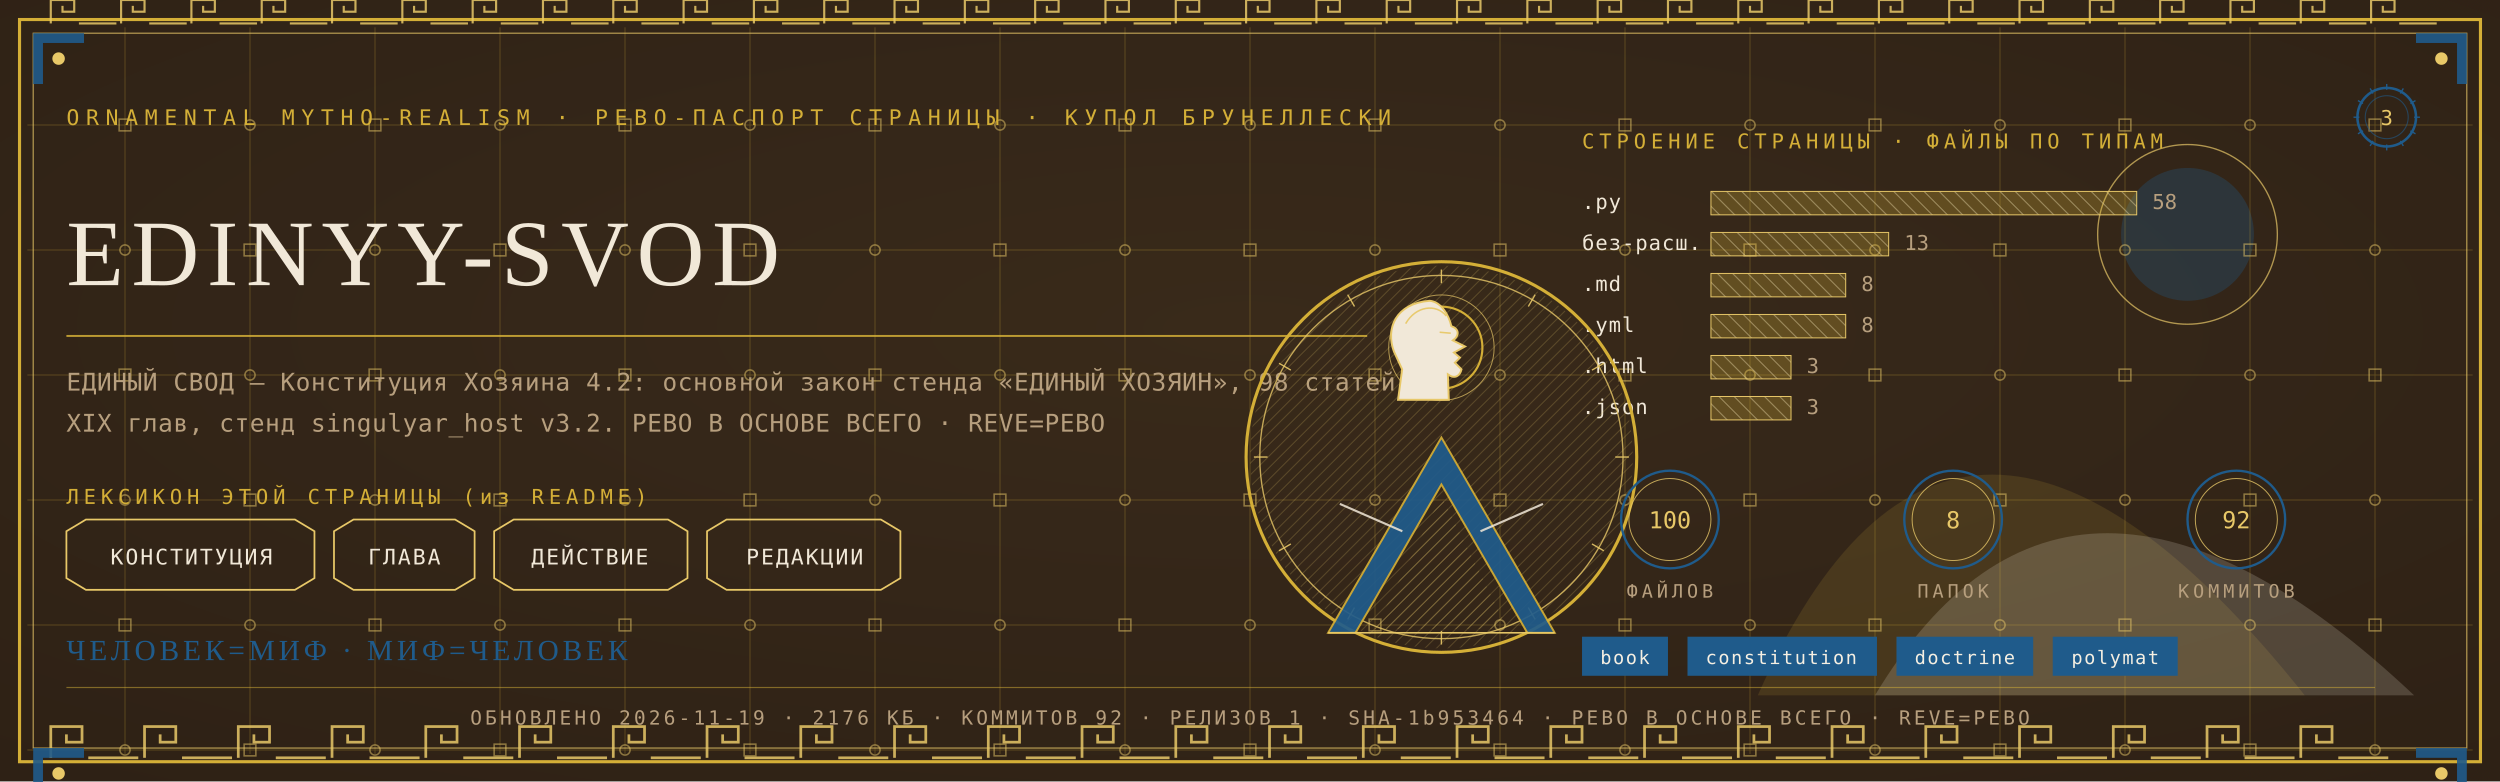
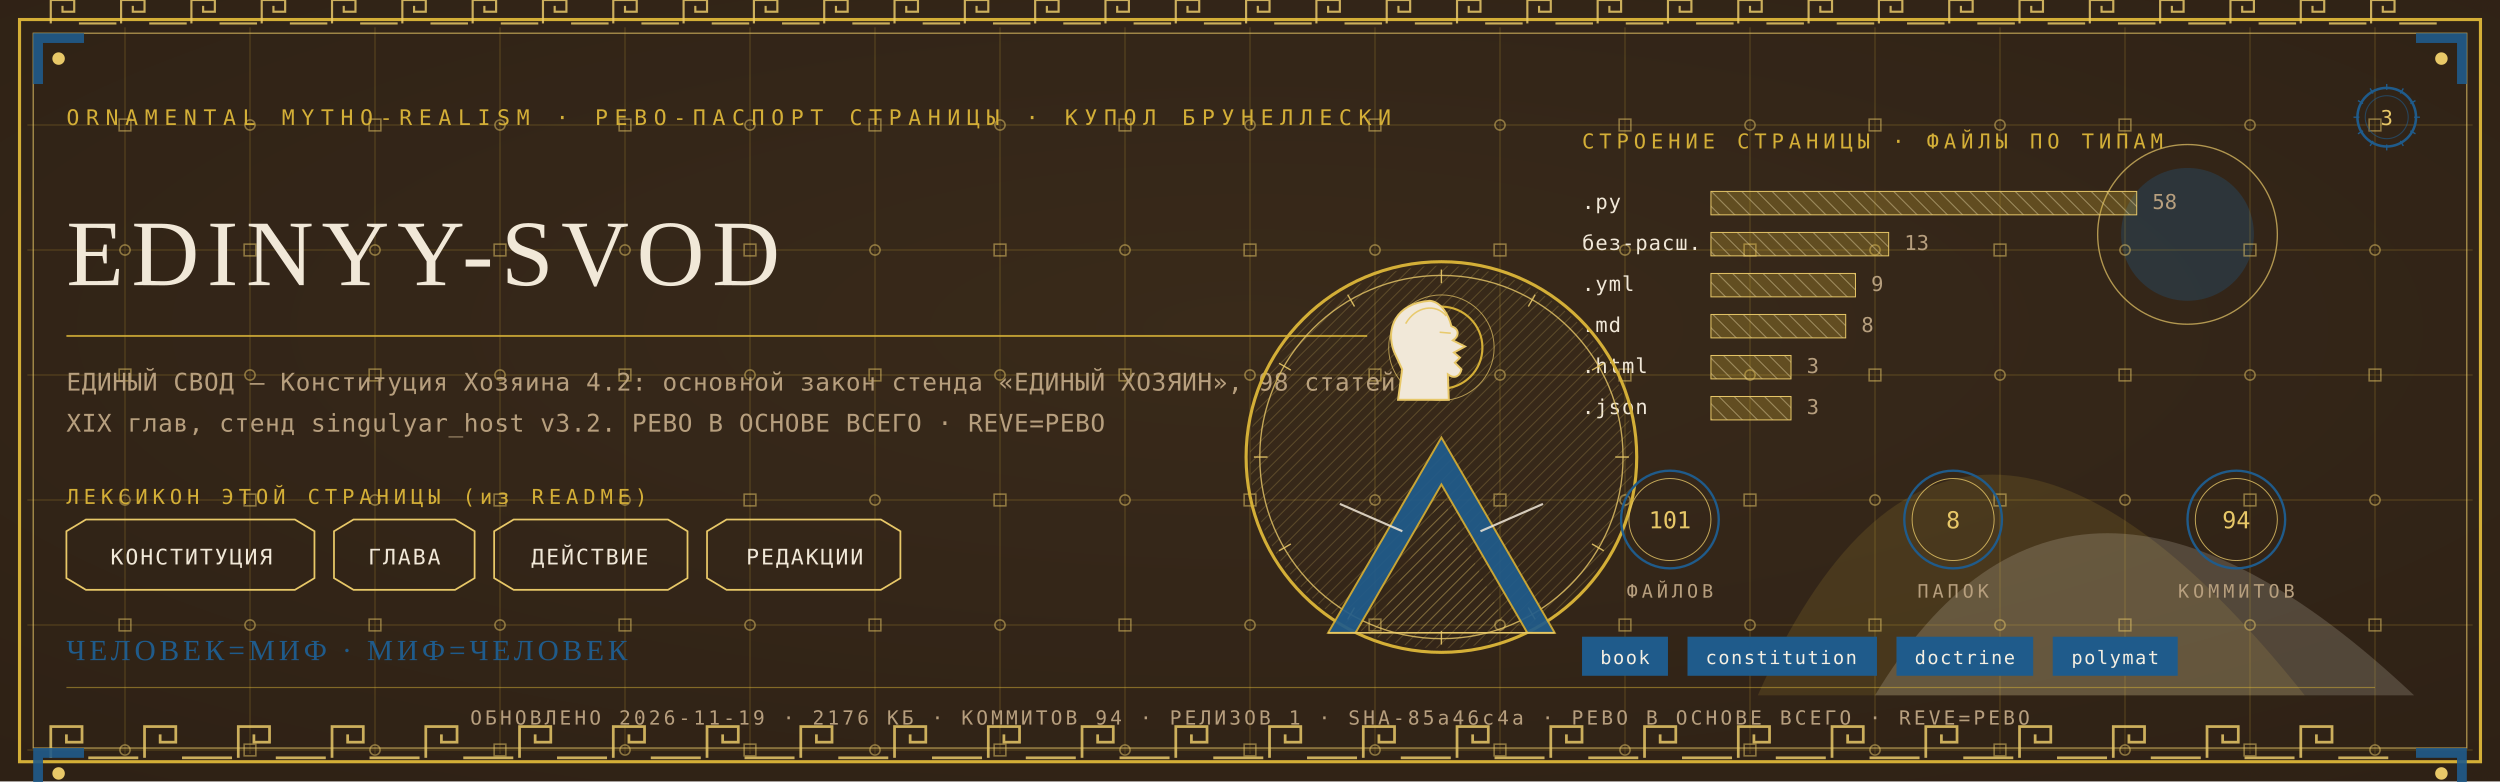
<svg xmlns="http://www.w3.org/2000/svg" viewBox="0 0 1280 400" width="1280" height="400">
  <defs>
    <radialGradient id="rp3" cx="0.5" cy="0.42" r="1.1">
      <stop offset="0" stop-color="#3A2A1B" />
      <stop offset="1" stop-color="#2A1D12" />
    </radialGradient>
    <pattern id="hatchm" width="4.2" height="4.2" patternUnits="userSpaceOnUse" patternTransform="rotate(45)">
      <rect width="4.2" height="4.2" fill="none" />
      <line x1="0" y1="0" x2="0" y2="4.2" stroke="#E8C868" stroke-width="0.5" />
    </pattern>
    <pattern id="hatchv" width="5.5" height="5.5" patternUnits="userSpaceOnUse" patternTransform="rotate(-45)">
      <rect width="5.5" height="5.5" fill="none" />
      <line x1="0" y1="0" x2="0" y2="5.5" stroke="#F1E8D8" stroke-width="0.5" />
    </pattern>
  </defs>
  <rect width="1280" height="400" fill="#2A1D12" />
  <rect width="1280" height="400" fill="url(#rp3)" opacity="0.94" />
  <path d="M 900 356 Q 1000 130 1180 356 Z" fill="#D4AF37" opacity="0.14" />
  <path d="M 960 356 Q 1060 190 1236 356 Z" fill="#F1E8D8" opacity="0.18" />
  <circle cx="1120" cy="120" r="34" fill="#1F5B8B" opacity="0.30" />
  <circle cx="1120" cy="120" r="46" fill="none" stroke="#E8C868" stroke-width="0.7" opacity="0.7" />
  <g stroke="#D4AF37" stroke-width="0.45" opacity="0.30">
    <line x1="64" y1="14" x2="64" y2="386" />
    <line x1="128" y1="14" x2="128" y2="386" />
    <line x1="192" y1="14" x2="192" y2="386" />
    <line x1="256" y1="14" x2="256" y2="386" />
    <line x1="320" y1="14" x2="320" y2="386" />
    <line x1="384" y1="14" x2="384" y2="386" />
    <line x1="448" y1="14" x2="448" y2="386" />
    <line x1="512" y1="14" x2="512" y2="386" />
    <line x1="576" y1="14" x2="576" y2="386" />
    <line x1="640" y1="14" x2="640" y2="386" />
    <line x1="704" y1="14" x2="704" y2="386" />
    <line x1="768" y1="14" x2="768" y2="386" />
    <line x1="832" y1="14" x2="832" y2="386" />
    <line x1="896" y1="14" x2="896" y2="386" />
    <line x1="960" y1="14" x2="960" y2="386" />
    <line x1="1024" y1="14" x2="1024" y2="386" />
    <line x1="1088" y1="14" x2="1088" y2="386" />
    <line x1="1152" y1="14" x2="1152" y2="386" />
    <line x1="1216" y1="14" x2="1216" y2="386" />
    <line x1="14" y1="64" x2="1266" y2="64" />
    <line x1="14" y1="128" x2="1266" y2="128" />
    <line x1="14" y1="192" x2="1266" y2="192" />
    <line x1="14" y1="256" x2="1266" y2="256" />
    <line x1="14" y1="320" x2="1266" y2="320" />
    <line x1="14" y1="384" x2="1266" y2="384" />
  </g>
  <g fill="none" stroke="#E8C868" stroke-width="0.8" opacity="0.5">
    <rect x="61" y="61" width="6" height="6" />
    <circle cx="64" cy="128" r="2.6" />
    <rect x="61" y="189" width="6" height="6" />
    <circle cx="64" cy="256" r="2.6" />
    <rect x="61" y="317" width="6" height="6" />
    <circle cx="64" cy="384" r="2.6" />
    <circle cx="128" cy="64" r="2.6" />
    <rect x="125" y="125" width="6" height="6" />
    <circle cx="128" cy="192" r="2.6" />
    <rect x="125" y="253" width="6" height="6" />
    <circle cx="128" cy="320" r="2.6" />
    <rect x="125" y="381" width="6" height="6" />
    <rect x="189" y="61" width="6" height="6" />
    <circle cx="192" cy="128" r="2.6" />
    <rect x="189" y="189" width="6" height="6" />
    <circle cx="192" cy="256" r="2.6" />
    <rect x="189" y="317" width="6" height="6" />
    <circle cx="192" cy="384" r="2.6" />
    <circle cx="256" cy="64" r="2.6" />
    <rect x="253" y="125" width="6" height="6" />
    <circle cx="256" cy="192" r="2.6" />
    <rect x="253" y="253" width="6" height="6" />
    <circle cx="256" cy="320" r="2.6" />
    <rect x="253" y="381" width="6" height="6" />
    <rect x="317" y="61" width="6" height="6" />
    <circle cx="320" cy="128" r="2.6" />
    <rect x="317" y="189" width="6" height="6" />
    <circle cx="320" cy="256" r="2.6" />
    <rect x="317" y="317" width="6" height="6" />
    <circle cx="320" cy="384" r="2.6" />
    <circle cx="384" cy="64" r="2.6" />
    <rect x="381" y="125" width="6" height="6" />
    <circle cx="384" cy="192" r="2.6" />
    <rect x="381" y="253" width="6" height="6" />
    <circle cx="384" cy="320" r="2.6" />
    <rect x="381" y="381" width="6" height="6" />
    <rect x="445" y="61" width="6" height="6" />
    <circle cx="448" cy="128" r="2.6" />
    <rect x="445" y="189" width="6" height="6" />
    <circle cx="448" cy="256" r="2.6" />
    <rect x="445" y="317" width="6" height="6" />
    <circle cx="448" cy="384" r="2.6" />
    <circle cx="512" cy="64" r="2.6" />
    <rect x="509" y="125" width="6" height="6" />
    <circle cx="512" cy="192" r="2.6" />
    <rect x="509" y="253" width="6" height="6" />
    <circle cx="512" cy="320" r="2.6" />
    <rect x="509" y="381" width="6" height="6" />
    <rect x="573" y="61" width="6" height="6" />
    <circle cx="576" cy="128" r="2.6" />
    <rect x="573" y="189" width="6" height="6" />
    <circle cx="576" cy="256" r="2.6" />
    <rect x="573" y="317" width="6" height="6" />
    <circle cx="576" cy="384" r="2.6" />
    <circle cx="640" cy="64" r="2.6" />
    <rect x="637" y="125" width="6" height="6" />
    <circle cx="640" cy="192" r="2.6" />
    <rect x="637" y="253" width="6" height="6" />
    <circle cx="640" cy="320" r="2.6" />
    <rect x="637" y="381" width="6" height="6" />
    <rect x="701" y="61" width="6" height="6" />
    <circle cx="704" cy="128" r="2.6" />
    <rect x="701" y="189" width="6" height="6" />
    <circle cx="704" cy="256" r="2.6" />
    <rect x="701" y="317" width="6" height="6" />
    <circle cx="704" cy="384" r="2.6" />
    <circle cx="768" cy="64" r="2.6" />
    <rect x="765" y="125" width="6" height="6" />
    <circle cx="768" cy="192" r="2.6" />
    <rect x="765" y="253" width="6" height="6" />
    <circle cx="768" cy="320" r="2.6" />
    <rect x="765" y="381" width="6" height="6" />
    <rect x="829" y="61" width="6" height="6" />
    <circle cx="832" cy="128" r="2.6" />
    <rect x="829" y="189" width="6" height="6" />
    <circle cx="832" cy="256" r="2.6" />
    <rect x="829" y="317" width="6" height="6" />
    <circle cx="832" cy="384" r="2.6" />
    <circle cx="896" cy="64" r="2.6" />
    <rect x="893" y="125" width="6" height="6" />
    <circle cx="896" cy="192" r="2.6" />
    <rect x="893" y="253" width="6" height="6" />
    <circle cx="896" cy="320" r="2.6" />
    <rect x="893" y="381" width="6" height="6" />
    <rect x="957" y="61" width="6" height="6" />
    <circle cx="960" cy="128" r="2.6" />
    <rect x="957" y="189" width="6" height="6" />
    <circle cx="960" cy="256" r="2.6" />
    <rect x="957" y="317" width="6" height="6" />
    <circle cx="960" cy="384" r="2.6" />
    <circle cx="1024" cy="64" r="2.6" />
    <rect x="1021" y="125" width="6" height="6" />
    <circle cx="1024" cy="192" r="2.6" />
    <rect x="1021" y="253" width="6" height="6" />
    <circle cx="1024" cy="320" r="2.6" />
    <rect x="1021" y="381" width="6" height="6" />
    <rect x="1085" y="61" width="6" height="6" />
    <circle cx="1088" cy="128" r="2.6" />
    <rect x="1085" y="189" width="6" height="6" />
    <circle cx="1088" cy="256" r="2.6" />
    <rect x="1085" y="317" width="6" height="6" />
    <circle cx="1088" cy="384" r="2.6" />
    <circle cx="1152" cy="64" r="2.6" />
    <rect x="1149" y="125" width="6" height="6" />
    <circle cx="1152" cy="192" r="2.6" />
    <rect x="1149" y="253" width="6" height="6" />
    <circle cx="1152" cy="320" r="2.6" />
    <rect x="1149" y="381" width="6" height="6" />
    <rect x="1213" y="61" width="6" height="6" />
    <circle cx="1216" cy="128" r="2.6" />
    <rect x="1213" y="189" width="6" height="6" />
    <circle cx="1216" cy="256" r="2.6" />
    <rect x="1213" y="317" width="6" height="6" />
    <circle cx="1216" cy="384" r="2.6" />
  </g>
  <rect x="10" y="10" width="1260" height="380" fill="none" stroke="#D4AF37" stroke-width="1.6" />
  <rect x="17" y="17" width="1246" height="366" fill="none" stroke="#E8C868" stroke-width="0.6" opacity="0.75" />
  <g fill="none" stroke="#E8C868" stroke-width="1.4" opacity="0.85">
    <path d="M 26 388 L 26 372 L 42 372 L 42 380.0 L 34.0 380.0 L 34.0 376.0" />
    <line x1="45.2" y1="388" x2="70.8" y2="388" />
    <path d="M 74 388 L 74 372 L 90 372 L 90 380.0 L 82.0 380.0 L 82.0 376.0" />
    <line x1="93.2" y1="388" x2="118.8" y2="388" />
    <path d="M 122 388 L 122 372 L 138 372 L 138 380.0 L 130.0 380.0 L 130.0 376.0" />
    <line x1="141.2" y1="388" x2="166.8" y2="388" />
    <path d="M 170 388 L 170 372 L 186 372 L 186 380.0 L 178.0 380.0 L 178.0 376.0" />
    <line x1="189.2" y1="388" x2="214.8" y2="388" />
    <path d="M 218 388 L 218 372 L 234 372 L 234 380.0 L 226.0 380.0 L 226.0 376.0" />
    <line x1="237.2" y1="388" x2="262.8" y2="388" />
    <path d="M 266 388 L 266 372 L 282 372 L 282 380.0 L 274.0 380.0 L 274.0 376.0" />
    <line x1="285.2" y1="388" x2="310.8" y2="388" />
    <path d="M 314 388 L 314 372 L 330 372 L 330 380.0 L 322.0 380.0 L 322.0 376.0" />
    <line x1="333.2" y1="388" x2="358.8" y2="388" />
    <path d="M 362 388 L 362 372 L 378 372 L 378 380.0 L 370.0 380.0 L 370.0 376.0" />
    <line x1="381.2" y1="388" x2="406.8" y2="388" />
    <path d="M 410 388 L 410 372 L 426 372 L 426 380.0 L 418.0 380.0 L 418.0 376.0" />
    <line x1="429.2" y1="388" x2="454.8" y2="388" />
    <path d="M 458 388 L 458 372 L 474 372 L 474 380.0 L 466.0 380.0 L 466.0 376.0" />
    <line x1="477.2" y1="388" x2="502.8" y2="388" />
    <path d="M 506 388 L 506 372 L 522 372 L 522 380.0 L 514.0 380.0 L 514.0 376.0" />
    <line x1="525.2" y1="388" x2="550.8" y2="388" />
    <path d="M 554 388 L 554 372 L 570 372 L 570 380.0 L 562.0 380.0 L 562.0 376.0" />
    <line x1="573.2" y1="388" x2="598.8" y2="388" />
    <path d="M 602 388 L 602 372 L 618 372 L 618 380.0 L 610.0 380.0 L 610.0 376.0" />
    <line x1="621.2" y1="388" x2="646.8" y2="388" />
    <path d="M 650 388 L 650 372 L 666 372 L 666 380.0 L 658.0 380.0 L 658.0 376.0" />
    <line x1="669.2" y1="388" x2="694.8" y2="388" />
    <path d="M 698 388 L 698 372 L 714 372 L 714 380.0 L 706.0 380.0 L 706.0 376.0" />
    <line x1="717.2" y1="388" x2="742.8" y2="388" />
    <path d="M 746 388 L 746 372 L 762 372 L 762 380.0 L 754.0 380.0 L 754.0 376.0" />
    <line x1="765.2" y1="388" x2="790.8" y2="388" />
    <path d="M 794 388 L 794 372 L 810 372 L 810 380.0 L 802.0 380.0 L 802.0 376.0" />
    <line x1="813.2" y1="388" x2="838.8" y2="388" />
    <path d="M 842 388 L 842 372 L 858 372 L 858 380.0 L 850.0 380.0 L 850.0 376.0" />
    <line x1="861.2" y1="388" x2="886.8" y2="388" />
    <path d="M 890 388 L 890 372 L 906 372 L 906 380.0 L 898.0 380.0 L 898.0 376.0" />
    <line x1="909.2" y1="388" x2="934.8" y2="388" />
    <path d="M 938 388 L 938 372 L 954 372 L 954 380.0 L 946.0 380.0 L 946.0 376.0" />
    <line x1="957.2" y1="388" x2="982.8" y2="388" />
    <path d="M 986 388 L 986 372 L 1002 372 L 1002 380.0 L 994.0 380.0 L 994.0 376.0" />
    <line x1="1005.2" y1="388" x2="1030.8" y2="388" />
    <path d="M 1034 388 L 1034 372 L 1050 372 L 1050 380.0 L 1042.0 380.0 L 1042.0 376.0" />
    <line x1="1053.2" y1="388" x2="1078.8" y2="388" />
    <path d="M 1082 388 L 1082 372 L 1098 372 L 1098 380.0 L 1090.0 380.0 L 1090.0 376.0" />
    <line x1="1101.2" y1="388" x2="1126.8" y2="388" />
    <path d="M 1130 388 L 1130 372 L 1146 372 L 1146 380.0 L 1138.0 380.0 L 1138.0 376.0" />
    <line x1="1149.2" y1="388" x2="1174.8" y2="388" />
    <path d="M 1178 388 L 1178 372 L 1194 372 L 1194 380.0 L 1186.0 380.0 L 1186.0 376.0" />
    <line x1="1197.2" y1="388" x2="1222.8" y2="388" />
  </g>
  <g fill="none" stroke="#E8C868" stroke-width="1.1" opacity="0.85">
    <path d="M 26 12 L 26 0 L 38 0 L 38 6.0 L 32.0 6.0 L 32.0 3.0" />
    <line x1="40.4" y1="12" x2="59.6" y2="12" />
    <path d="M 62 12 L 62 0 L 74 0 L 74 6.0 L 68.0 6.0 L 68.0 3.0" />
    <line x1="76.4" y1="12" x2="95.6" y2="12" />
    <path d="M 98 12 L 98 0 L 110 0 L 110 6.0 L 104.0 6.0 L 104.0 3.0" />
    <line x1="112.4" y1="12" x2="131.6" y2="12" />
    <path d="M 134 12 L 134 0 L 146 0 L 146 6.0 L 140.0 6.0 L 140.0 3.0" />
    <line x1="148.4" y1="12" x2="167.6" y2="12" />
    <path d="M 170 12 L 170 0 L 182 0 L 182 6.0 L 176.0 6.0 L 176.0 3.0" />
    <line x1="184.4" y1="12" x2="203.6" y2="12" />
    <path d="M 206 12 L 206 0 L 218 0 L 218 6.0 L 212.0 6.0 L 212.0 3.0" />
    <line x1="220.4" y1="12" x2="239.6" y2="12" />
    <path d="M 242 12 L 242 0 L 254 0 L 254 6.0 L 248.0 6.0 L 248.0 3.0" />
    <line x1="256.4" y1="12" x2="275.6" y2="12" />
    <path d="M 278 12 L 278 0 L 290 0 L 290 6.0 L 284.0 6.0 L 284.0 3.0" />
    <line x1="292.4" y1="12" x2="311.6" y2="12" />
    <path d="M 314 12 L 314 0 L 326 0 L 326 6.0 L 320.0 6.0 L 320.0 3.0" />
    <line x1="328.4" y1="12" x2="347.6" y2="12" />
    <path d="M 350 12 L 350 0 L 362 0 L 362 6.0 L 356.0 6.0 L 356.0 3.0" />
    <line x1="364.4" y1="12" x2="383.6" y2="12" />
    <path d="M 386 12 L 386 0 L 398 0 L 398 6.0 L 392.0 6.0 L 392.0 3.0" />
    <line x1="400.4" y1="12" x2="419.6" y2="12" />
    <path d="M 422 12 L 422 0 L 434 0 L 434 6.0 L 428.0 6.0 L 428.0 3.0" />
    <line x1="436.4" y1="12" x2="455.6" y2="12" />
    <path d="M 458 12 L 458 0 L 470 0 L 470 6.0 L 464.0 6.0 L 464.0 3.0" />
    <line x1="472.4" y1="12" x2="491.6" y2="12" />
    <path d="M 494 12 L 494 0 L 506 0 L 506 6.0 L 500.0 6.0 L 500.0 3.0" />
    <line x1="508.4" y1="12" x2="527.6" y2="12" />
    <path d="M 530 12 L 530 0 L 542 0 L 542 6.0 L 536.0 6.0 L 536.0 3.0" />
    <line x1="544.4" y1="12" x2="563.6" y2="12" />
    <path d="M 566 12 L 566 0 L 578 0 L 578 6.0 L 572.0 6.0 L 572.0 3.0" />
    <line x1="580.4" y1="12" x2="599.6" y2="12" />
    <path d="M 602 12 L 602 0 L 614 0 L 614 6.0 L 608.0 6.0 L 608.0 3.0" />
    <line x1="616.4" y1="12" x2="635.6" y2="12" />
    <path d="M 638 12 L 638 0 L 650 0 L 650 6.0 L 644.0 6.0 L 644.0 3.0" />
    <line x1="652.4" y1="12" x2="671.6" y2="12" />
    <path d="M 674 12 L 674 0 L 686 0 L 686 6.0 L 680.0 6.0 L 680.0 3.0" />
    <line x1="688.4" y1="12" x2="707.6" y2="12" />
    <path d="M 710 12 L 710 0 L 722 0 L 722 6.0 L 716.0 6.0 L 716.0 3.0" />
    <line x1="724.4" y1="12" x2="743.6" y2="12" />
    <path d="M 746 12 L 746 0 L 758 0 L 758 6.0 L 752.0 6.0 L 752.0 3.0" />
    <line x1="760.4" y1="12" x2="779.6" y2="12" />
    <path d="M 782 12 L 782 0 L 794 0 L 794 6.0 L 788.0 6.0 L 788.0 3.0" />
    <line x1="796.4" y1="12" x2="815.6" y2="12" />
    <path d="M 818 12 L 818 0 L 830 0 L 830 6.0 L 824.0 6.0 L 824.0 3.0" />
    <line x1="832.4" y1="12" x2="851.6" y2="12" />
    <path d="M 854 12 L 854 0 L 866 0 L 866 6.0 L 860.0 6.0 L 860.0 3.0" />
    <line x1="868.4" y1="12" x2="887.6" y2="12" />
    <path d="M 890 12 L 890 0 L 902 0 L 902 6.0 L 896.0 6.0 L 896.0 3.0" />
    <line x1="904.4" y1="12" x2="923.6" y2="12" />
    <path d="M 926 12 L 926 0 L 938 0 L 938 6.0 L 932.0 6.0 L 932.0 3.0" />
    <line x1="940.4" y1="12" x2="959.6" y2="12" />
    <path d="M 962 12 L 962 0 L 974 0 L 974 6.0 L 968.0 6.0 L 968.0 3.0" />
    <line x1="976.4" y1="12" x2="995.6" y2="12" />
    <path d="M 998 12 L 998 0 L 1010 0 L 1010 6.0 L 1004.0 6.0 L 1004.0 3.0" />
    <line x1="1012.4" y1="12" x2="1031.6" y2="12" />
    <path d="M 1034 12 L 1034 0 L 1046 0 L 1046 6.0 L 1040.0 6.0 L 1040.0 3.0" />
    <line x1="1048.4" y1="12" x2="1067.6" y2="12" />
    <path d="M 1070 12 L 1070 0 L 1082 0 L 1082 6.0 L 1076.0 6.0 L 1076.0 3.0" />
    <line x1="1084.4" y1="12" x2="1103.6" y2="12" />
    <path d="M 1106 12 L 1106 0 L 1118 0 L 1118 6.0 L 1112.0 6.0 L 1112.0 3.0" />
    <line x1="1120.4" y1="12" x2="1139.6" y2="12" />
    <path d="M 1142 12 L 1142 0 L 1154 0 L 1154 6.0 L 1148.0 6.0 L 1148.0 3.0" />
    <line x1="1156.4" y1="12" x2="1175.6" y2="12" />
    <path d="M 1178 12 L 1178 0 L 1190 0 L 1190 6.0 L 1184.0 6.0 L 1184.0 3.0" />
    <line x1="1192.4" y1="12" x2="1211.6" y2="12" />
    <path d="M 1214 12 L 1214 0 L 1226 0 L 1226 6.0 L 1220.0 6.0 L 1220.0 3.0" />
    <line x1="1228.4" y1="12" x2="1247.6" y2="12" />
  </g>
  <g transform="translate(17,17) scale(1,1)">
    <path d="M 0 0 L 26 0 L 26 5 L 5 5 L 5 26 L 0 26 Z" fill="#1F5B8B" opacity="0.9" />
    <circle cx="13" cy="13" r="3.2" fill="#E8C868" />
  </g>
  <g transform="translate(1263,17) scale(-1,1)">
    <path d="M 0 0 L 26 0 L 26 5 L 5 5 L 5 26 L 0 26 Z" fill="#1F5B8B" opacity="0.9" />
    <circle cx="13" cy="13" r="3.2" fill="#E8C868" />
  </g>
  <g transform="translate(17,383) scale(1,1)">
    <path d="M 0 0 L 26 0 L 26 5 L 5 5 L 5 26 L 0 26 Z" fill="#1F5B8B" opacity="0.9" />
    <circle cx="13" cy="13" r="3.2" fill="#E8C868" />
  </g>
  <g transform="translate(1263,383) scale(-1,1)">
    <path d="M 0 0 L 26 0 L 26 5 L 5 5 L 5 26 L 0 26 Z" fill="#1F5B8B" opacity="0.9" />
    <circle cx="13" cy="13" r="3.2" fill="#E8C868" />
  </g>
  <text x="34" y="64" font-family="'Cascadia Mono', ui-monospace, Consolas, monospace" font-size="11" fill="#D4AF37" letter-spacing="3.4">ORNAMENTAL MYTHO-REALISM · РЕВО-ПАСПОРТ СТРАНИЦЫ · КУПОЛ БРУНЕЛЛЕСКИ</text>
  <g transform="translate(1222,60)">
    <circle r="15" fill="none" stroke="#1F5B8B" stroke-width="1.3" />
    <circle r="11" fill="none" stroke="#1F5B8B" stroke-width="0.55" opacity="0.6" />
    <text y="4" text-anchor="middle" font-family="'Cascadia Mono', ui-monospace, Consolas, monospace" font-size="10.5" fill="#E8C868">3</text>
    <g stroke="#1F5B8B" stroke-width="0.7">
      <line x1="0" y1="-17" x2="0" y2="-14" transform="rotate(0)" />
      <line x1="0" y1="-17" x2="0" y2="-14" transform="rotate(30)" />
      <line x1="0" y1="-17" x2="0" y2="-14" transform="rotate(60)" />
      <line x1="0" y1="-17" x2="0" y2="-14" transform="rotate(90)" />
      <line x1="0" y1="-17" x2="0" y2="-14" transform="rotate(120)" />
      <line x1="0" y1="-17" x2="0" y2="-14" transform="rotate(150)" />
      <line x1="0" y1="-17" x2="0" y2="-14" transform="rotate(180)" />
      <line x1="0" y1="-17" x2="0" y2="-14" transform="rotate(210)" />
      <line x1="0" y1="-17" x2="0" y2="-14" transform="rotate(240)" />
      <line x1="0" y1="-17" x2="0" y2="-14" transform="rotate(270)" />
      <line x1="0" y1="-17" x2="0" y2="-14" transform="rotate(300)" />
      <line x1="0" y1="-17" x2="0" y2="-14" transform="rotate(330)" />
    </g>
  </g>
  <text x="34" y="146" font-family="Georgia, 'Times New Roman', serif" font-size="48.0" fill="#F1E8D8" letter-spacing="4">EDINYY-SVOD</text>
  <line x1="34" y1="172" x2="700" y2="172" stroke="#D4AF37" stroke-width="1" opacity="0.85" />
  <text x="34" y="200" font-family="'Cascadia Mono', ui-monospace, Consolas, monospace" font-size="12.5" fill="#B79F7E" letter-spacing="0.3">ЕДИНЫЙ СВОД — Конституция Хозяина 4.2: основной закон стенда «ЕДИНЫЙ ХОЗЯИН», 98 статей,</text>
  <text x="34" y="221" font-family="'Cascadia Mono', ui-monospace, Consolas, monospace" font-size="12.5" fill="#B79F7E" letter-spacing="0.3">XIX глав, стенд singulyar_host v3.2. РЕВО В ОСНОВЕ ВСЕГО · REVE=РЕВО</text>
  <text x="34" y="258" font-family="'Cascadia Mono', ui-monospace, Consolas, monospace" font-size="10.5" fill="#D4AF37" letter-spacing="2.5">ЛЕКСИКОН ЭТОЙ СТРАНИЦЫ (из README)</text>
  <path d="M 34 272 L 44 266 L 151 266 L 161 272 L 161 296 L 151 302 L 44 302 L 34 296 Z" fill="none" stroke="#E8C868" stroke-width="0.9" />
  <text x="98" y="289" text-anchor="middle" font-family="'Cascadia Mono', ui-monospace, Consolas, monospace" font-size="11" fill="#F1E8D8" letter-spacing="1">КОНСТИТУЦИЯ</text>
  <path d="M 171 272 L 181 266 L 233 266 L 243 272 L 243 296 L 233 302 L 181 302 L 171 296 Z" fill="none" stroke="#E8C868" stroke-width="0.9" />
  <text x="207" y="289" text-anchor="middle" font-family="'Cascadia Mono', ui-monospace, Consolas, monospace" font-size="11" fill="#F1E8D8" letter-spacing="1">ГЛАВА</text>
  <path d="M 253 272 L 263 266 L 342 266 L 352 272 L 352 296 L 342 302 L 263 302 L 253 296 Z" fill="none" stroke="#E8C868" stroke-width="0.9" />
  <text x="302" y="289" text-anchor="middle" font-family="'Cascadia Mono', ui-monospace, Consolas, monospace" font-size="11" fill="#F1E8D8" letter-spacing="1">ДЕЙСТВИЕ</text>
  <path d="M 362 272 L 372 266 L 451 266 L 461 272 L 461 296 L 451 302 L 372 302 L 362 296 Z" fill="none" stroke="#E8C868" stroke-width="0.9" />
  <text x="412" y="289" text-anchor="middle" font-family="'Cascadia Mono', ui-monospace, Consolas, monospace" font-size="11" fill="#F1E8D8" letter-spacing="1">РЕДАКЦИИ</text>
  <text x="810" y="76" font-family="'Cascadia Mono', ui-monospace, Consolas, monospace" font-size="10.5" fill="#D4AF37" letter-spacing="2.5">СТРОЕНИЕ СТРАНИЦЫ · ФАЙЛЫ ПО ТИПАМ</text>
  <text x="810" y="107" font-family="'Cascadia Mono', ui-monospace, Consolas, monospace" font-size="10.5" fill="#F1E8D8" letter-spacing="0.5">.py</text>
  <rect x="876" y="98" width="218" height="12" fill="url(#hatchv)" opacity="0.9" />
  <rect x="876" y="98" width="218" height="12" fill="#D4AF37" opacity="0.28" />
  <rect x="876" y="98" width="218" height="12" fill="none" stroke="#E8C868" stroke-width="0.5" />
  <text x="1102" y="107" font-family="'Cascadia Mono', ui-monospace, Consolas, monospace" font-size="10.5" fill="#B79F7E">58</text>
  <text x="810" y="128" font-family="'Cascadia Mono', ui-monospace, Consolas, monospace" font-size="10.5" fill="#F1E8D8" letter-spacing="0.5">без-расш.</text>
  <rect x="876" y="119" width="91" height="12" fill="url(#hatchv)" opacity="0.9" />
  <rect x="876" y="119" width="91" height="12" fill="#D4AF37" opacity="0.28" />
  <rect x="876" y="119" width="91" height="12" fill="none" stroke="#E8C868" stroke-width="0.5" />
  <text x="975" y="128" font-family="'Cascadia Mono', ui-monospace, Consolas, monospace" font-size="10.5" fill="#B79F7E">13</text>
-   <text x="810" y="149" font-family="'Cascadia Mono', ui-monospace, Consolas, monospace" font-size="10.5" fill="#F1E8D8" letter-spacing="0.5">.md</text>
-   <rect x="876" y="140" width="69" height="12" fill="url(#hatchv)" opacity="0.9" />
-   <rect x="876" y="140" width="69" height="12" fill="#D4AF37" opacity="0.28" />
-   <rect x="876" y="140" width="69" height="12" fill="none" stroke="#E8C868" stroke-width="0.5" />
-   <text x="953" y="149" font-family="'Cascadia Mono', ui-monospace, Consolas, monospace" font-size="10.5" fill="#B79F7E">8</text>
-   <text x="810" y="170" font-family="'Cascadia Mono', ui-monospace, Consolas, monospace" font-size="10.5" fill="#F1E8D8" letter-spacing="0.5">.yml</text>
+   <text x="810" y="149" font-family="'Cascadia Mono', ui-monospace, Consolas, monospace" font-size="10.5" fill="#F1E8D8" letter-spacing="0.5">.yml</text>
+   <rect x="876" y="140" width="74" height="12" fill="url(#hatchv)" opacity="0.9" />
+   <rect x="876" y="140" width="74" height="12" fill="#D4AF37" opacity="0.28" />
+   <rect x="876" y="140" width="74" height="12" fill="none" stroke="#E8C868" stroke-width="0.5" />
+   <text x="958" y="149" font-family="'Cascadia Mono', ui-monospace, Consolas, monospace" font-size="10.5" fill="#B79F7E">9</text>
+   <text x="810" y="170" font-family="'Cascadia Mono', ui-monospace, Consolas, monospace" font-size="10.5" fill="#F1E8D8" letter-spacing="0.5">.md</text>
  <rect x="876" y="161" width="69" height="12" fill="url(#hatchv)" opacity="0.9" />
  <rect x="876" y="161" width="69" height="12" fill="#D4AF37" opacity="0.28" />
  <rect x="876" y="161" width="69" height="12" fill="none" stroke="#E8C868" stroke-width="0.5" />
  <text x="953" y="170" font-family="'Cascadia Mono', ui-monospace, Consolas, monospace" font-size="10.5" fill="#B79F7E">8</text>
  <text x="810" y="191" font-family="'Cascadia Mono', ui-monospace, Consolas, monospace" font-size="10.5" fill="#F1E8D8" letter-spacing="0.5">.html</text>
  <rect x="876" y="182" width="41" height="12" fill="url(#hatchv)" opacity="0.9" />
  <rect x="876" y="182" width="41" height="12" fill="#D4AF37" opacity="0.28" />
  <rect x="876" y="182" width="41" height="12" fill="none" stroke="#E8C868" stroke-width="0.5" />
  <text x="925" y="191" font-family="'Cascadia Mono', ui-monospace, Consolas, monospace" font-size="10.5" fill="#B79F7E">3</text>
  <text x="810" y="212" font-family="'Cascadia Mono', ui-monospace, Consolas, monospace" font-size="10.5" fill="#F1E8D8" letter-spacing="0.5">.json</text>
  <rect x="876" y="203" width="41" height="12" fill="url(#hatchv)" opacity="0.9" />
  <rect x="876" y="203" width="41" height="12" fill="#D4AF37" opacity="0.28" />
  <rect x="876" y="203" width="41" height="12" fill="none" stroke="#E8C868" stroke-width="0.5" />
  <text x="925" y="212" font-family="'Cascadia Mono', ui-monospace, Consolas, monospace" font-size="10.5" fill="#B79F7E">3</text>
  <g transform="translate(738,234)">
    <circle r="100" fill="none" stroke="#D4AF37" stroke-width="1.6" />
    <circle r="93" fill="none" stroke="#E8C868" stroke-width="0.7" opacity="0.8" />
    <circle r="98" fill="url(#hatchm)" opacity="0.4" />
    <g stroke="#E8C868" stroke-width="0.7" opacity="0.9">
      <line x1="0" y1="-96" x2="0" y2="-89" transform="rotate(0)" />
      <line x1="0" y1="-96" x2="0" y2="-89" transform="rotate(30)" />
      <line x1="0" y1="-96" x2="0" y2="-89" transform="rotate(60)" />
      <line x1="0" y1="-96" x2="0" y2="-89" transform="rotate(90)" />
      <line x1="0" y1="-96" x2="0" y2="-89" transform="rotate(120)" />
      <line x1="0" y1="-96" x2="0" y2="-89" transform="rotate(150)" />
      <line x1="0" y1="-96" x2="0" y2="-89" transform="rotate(180)" />
      <line x1="0" y1="-96" x2="0" y2="-89" transform="rotate(210)" />
      <line x1="0" y1="-96" x2="0" y2="-89" transform="rotate(240)" />
      <line x1="0" y1="-96" x2="0" y2="-89" transform="rotate(270)" />
      <line x1="0" y1="-96" x2="0" y2="-89" transform="rotate(300)" />
      <line x1="0" y1="-96" x2="0" y2="-89" transform="rotate(330)" />
    </g>
    <circle cy="-56" r="21" fill="none" stroke="#D4AF37" stroke-width="1.1" />
    <circle cy="-56" r="27" fill="none" stroke="#E8C868" stroke-width="0.5" opacity="0.7" />
    <path d="M -6.0 -80.0 C -23.5 -78.7 -28.7 -65.7 -24.3 -54.0 L -20.1 -44.9 L -22.2 -29.3 L 3.8 -29.3 L 3.3 -42.3 C 6.9 -39.7 9.5 -41.5 10.3 -44.9 L 6.9 -48.3 L 9.5 -50.9 L 6.4 -53.5 L 12.1 -56.6 L 5.9 -59.7 C 9.5 -62.3 9.0 -65.7 5.1 -67.0 C 3.8 -72.7 -0.1 -79.5 -6.0 -80.0 Z" fill="#F1E8D8" stroke="#E8C868" stroke-width="1.0" />
    <g fill="none" stroke="#E8C868" stroke-width="0.8" opacity="0.95">
      <path d="M -18.3 -68.3 C -13.1 -77.4 -2.7 -78.7 2.5 -72.2" />
      <path d="M -0.9 -63.9 L 4.8 -63.4" />
    </g>
    <path d="M -58.0 90.0 L 0 -10.0 L 58.0 90.0 L 44.0 90.0 L 0 14.0 L -44.0 90.0 Z" fill="#1F5B8B" opacity="0.92" stroke="#D4AF37" stroke-width="1.0" />
    <path d="M -34.0 88.0 L 0 20.0 L 34.0 88.0" fill="url(#hatchm)" opacity="0.5" stroke="none" />
    <path d="M -58.0 90.0 L 58.0 90.0" fill="none" stroke="#E8C868" stroke-width="0.8" />
    <path d="M -52.0 24.0 L -20.0 38.0" fill="none" stroke="#F1E8D8" stroke-width="1.1" opacity="0.85" />
    <path d="M 52.0 24.0 L 20.0 38.0" fill="none" stroke="#F1E8D8" stroke-width="1.1" opacity="0.85" />
  </g>
  <g transform="translate(855,266)">
    <circle r="25" fill="none" stroke="#1F5B8B" stroke-width="1.2" />
    <circle r="21" fill="none" stroke="#E8C868" stroke-width="0.5" opacity="0.8" />
-     <text y="4.5" text-anchor="middle" font-family="'Cascadia Mono', ui-monospace, Consolas, monospace" font-size="12" fill="#E8C868">100</text>
+     <text y="4.5" text-anchor="middle" font-family="'Cascadia Mono', ui-monospace, Consolas, monospace" font-size="12" fill="#E8C868">101</text>
    <text y="40" text-anchor="middle" font-family="'Cascadia Mono', ui-monospace, Consolas, monospace" font-size="9.5" fill="#B79F7E" letter-spacing="2">ФАЙЛОВ</text>
  </g>
  <g transform="translate(1000,266)">
    <circle r="25" fill="none" stroke="#1F5B8B" stroke-width="1.2" />
    <circle r="21" fill="none" stroke="#E8C868" stroke-width="0.5" opacity="0.8" />
    <text y="4.5" text-anchor="middle" font-family="'Cascadia Mono', ui-monospace, Consolas, monospace" font-size="12" fill="#E8C868">8</text>
    <text y="40" text-anchor="middle" font-family="'Cascadia Mono', ui-monospace, Consolas, monospace" font-size="9.5" fill="#B79F7E" letter-spacing="2">ПАПОК</text>
  </g>
  <g transform="translate(1145,266)">
    <circle r="25" fill="none" stroke="#1F5B8B" stroke-width="1.2" />
    <circle r="21" fill="none" stroke="#E8C868" stroke-width="0.5" opacity="0.8" />
-     <text y="4.5" text-anchor="middle" font-family="'Cascadia Mono', ui-monospace, Consolas, monospace" font-size="12" fill="#E8C868">92</text>
+     <text y="4.5" text-anchor="middle" font-family="'Cascadia Mono', ui-monospace, Consolas, monospace" font-size="12" fill="#E8C868">94</text>
    <text y="40" text-anchor="middle" font-family="'Cascadia Mono', ui-monospace, Consolas, monospace" font-size="9.5" fill="#B79F7E" letter-spacing="2">КОММИТОВ</text>
  </g>
  <rect x="810" y="326" rx="0" width="44" height="20" fill="#1F5B8B" />
  <text x="832" y="340" text-anchor="middle" font-family="'Cascadia Mono', ui-monospace, Consolas, monospace" font-size="9.5" fill="#F5EFE2" letter-spacing="0.8">book</text>
  <rect x="864" y="326" rx="0" width="97" height="20" fill="#1F5B8B" />
  <text x="912" y="340" text-anchor="middle" font-family="'Cascadia Mono', ui-monospace, Consolas, monospace" font-size="9.5" fill="#F5EFE2" letter-spacing="0.8">constitution</text>
  <rect x="971" y="326" rx="0" width="70" height="20" fill="#1F5B8B" />
  <text x="1006" y="340" text-anchor="middle" font-family="'Cascadia Mono', ui-monospace, Consolas, monospace" font-size="9.5" fill="#F5EFE2" letter-spacing="0.8">doctrine</text>
  <rect x="1051" y="326" rx="0" width="64" height="20" fill="#1F5B8B" />
  <text x="1083" y="340" text-anchor="middle" font-family="'Cascadia Mono', ui-monospace, Consolas, monospace" font-size="9.5" fill="#F5EFE2" letter-spacing="0.8">polymat</text>
  <text x="34" y="338" font-family="Georgia, 'Times New Roman', serif" font-size="15" fill="#1F5B8B" letter-spacing="2">ЧЕЛОВЕК=МИФ · МИФ=ЧЕЛОВЕК</text>
  <line x1="34" y1="352" x2="1216" y2="352" stroke="#D4AF37" stroke-width="0.6" opacity="0.5" />
-   <text x="640" y="371" text-anchor="middle" font-family="'Cascadia Mono', ui-monospace, Consolas, monospace" font-size="10" fill="#B79F7E" letter-spacing="1.6">ОБНОВЛЕНО 2026-11-19 · 2176 КБ · КОММИТОВ 92 · РЕЛИЗОВ 1 · SHA-1b953464 · РЕВО В ОСНОВЕ ВСЕГО · REVE=РЕВО</text>
+   <text x="640" y="371" text-anchor="middle" font-family="'Cascadia Mono', ui-monospace, Consolas, monospace" font-size="10" fill="#B79F7E" letter-spacing="1.6">ОБНОВЛЕНО 2026-11-19 · 2176 КБ · КОММИТОВ 94 · РЕЛИЗОВ 1 · SHA-85a46c4a · РЕВО В ОСНОВЕ ВСЕГО · REVE=РЕВО</text>
</svg>
